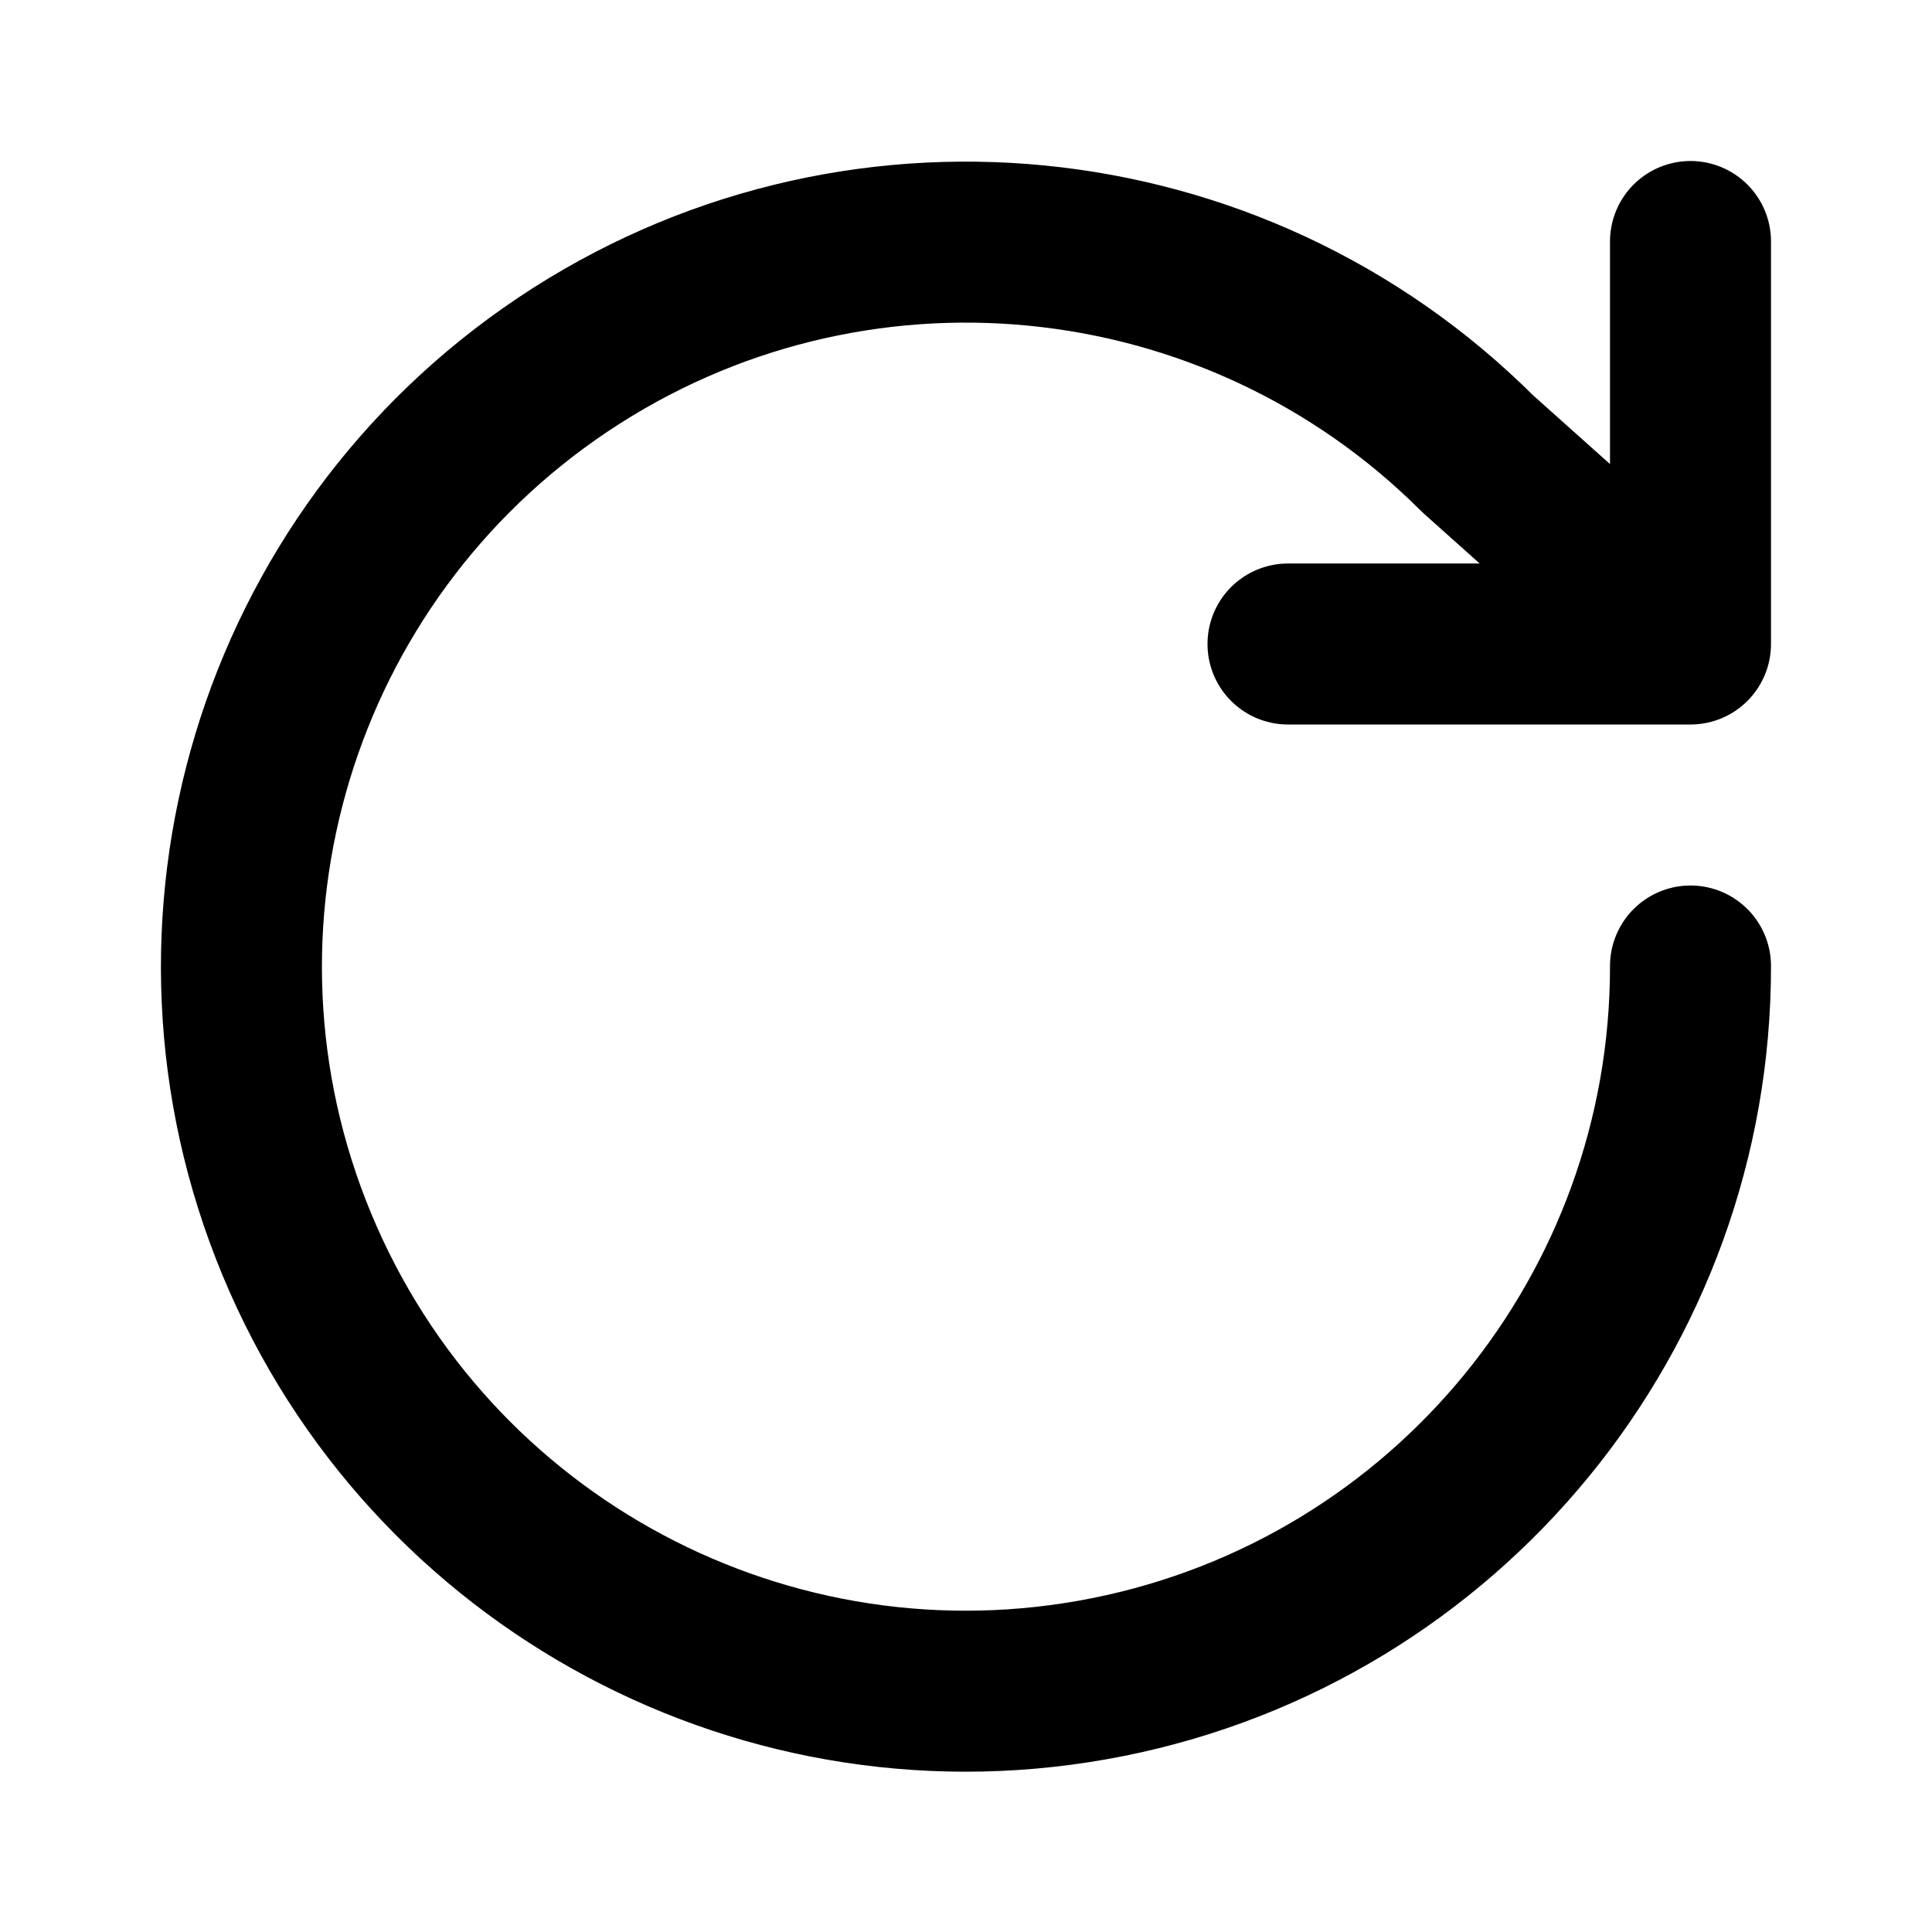
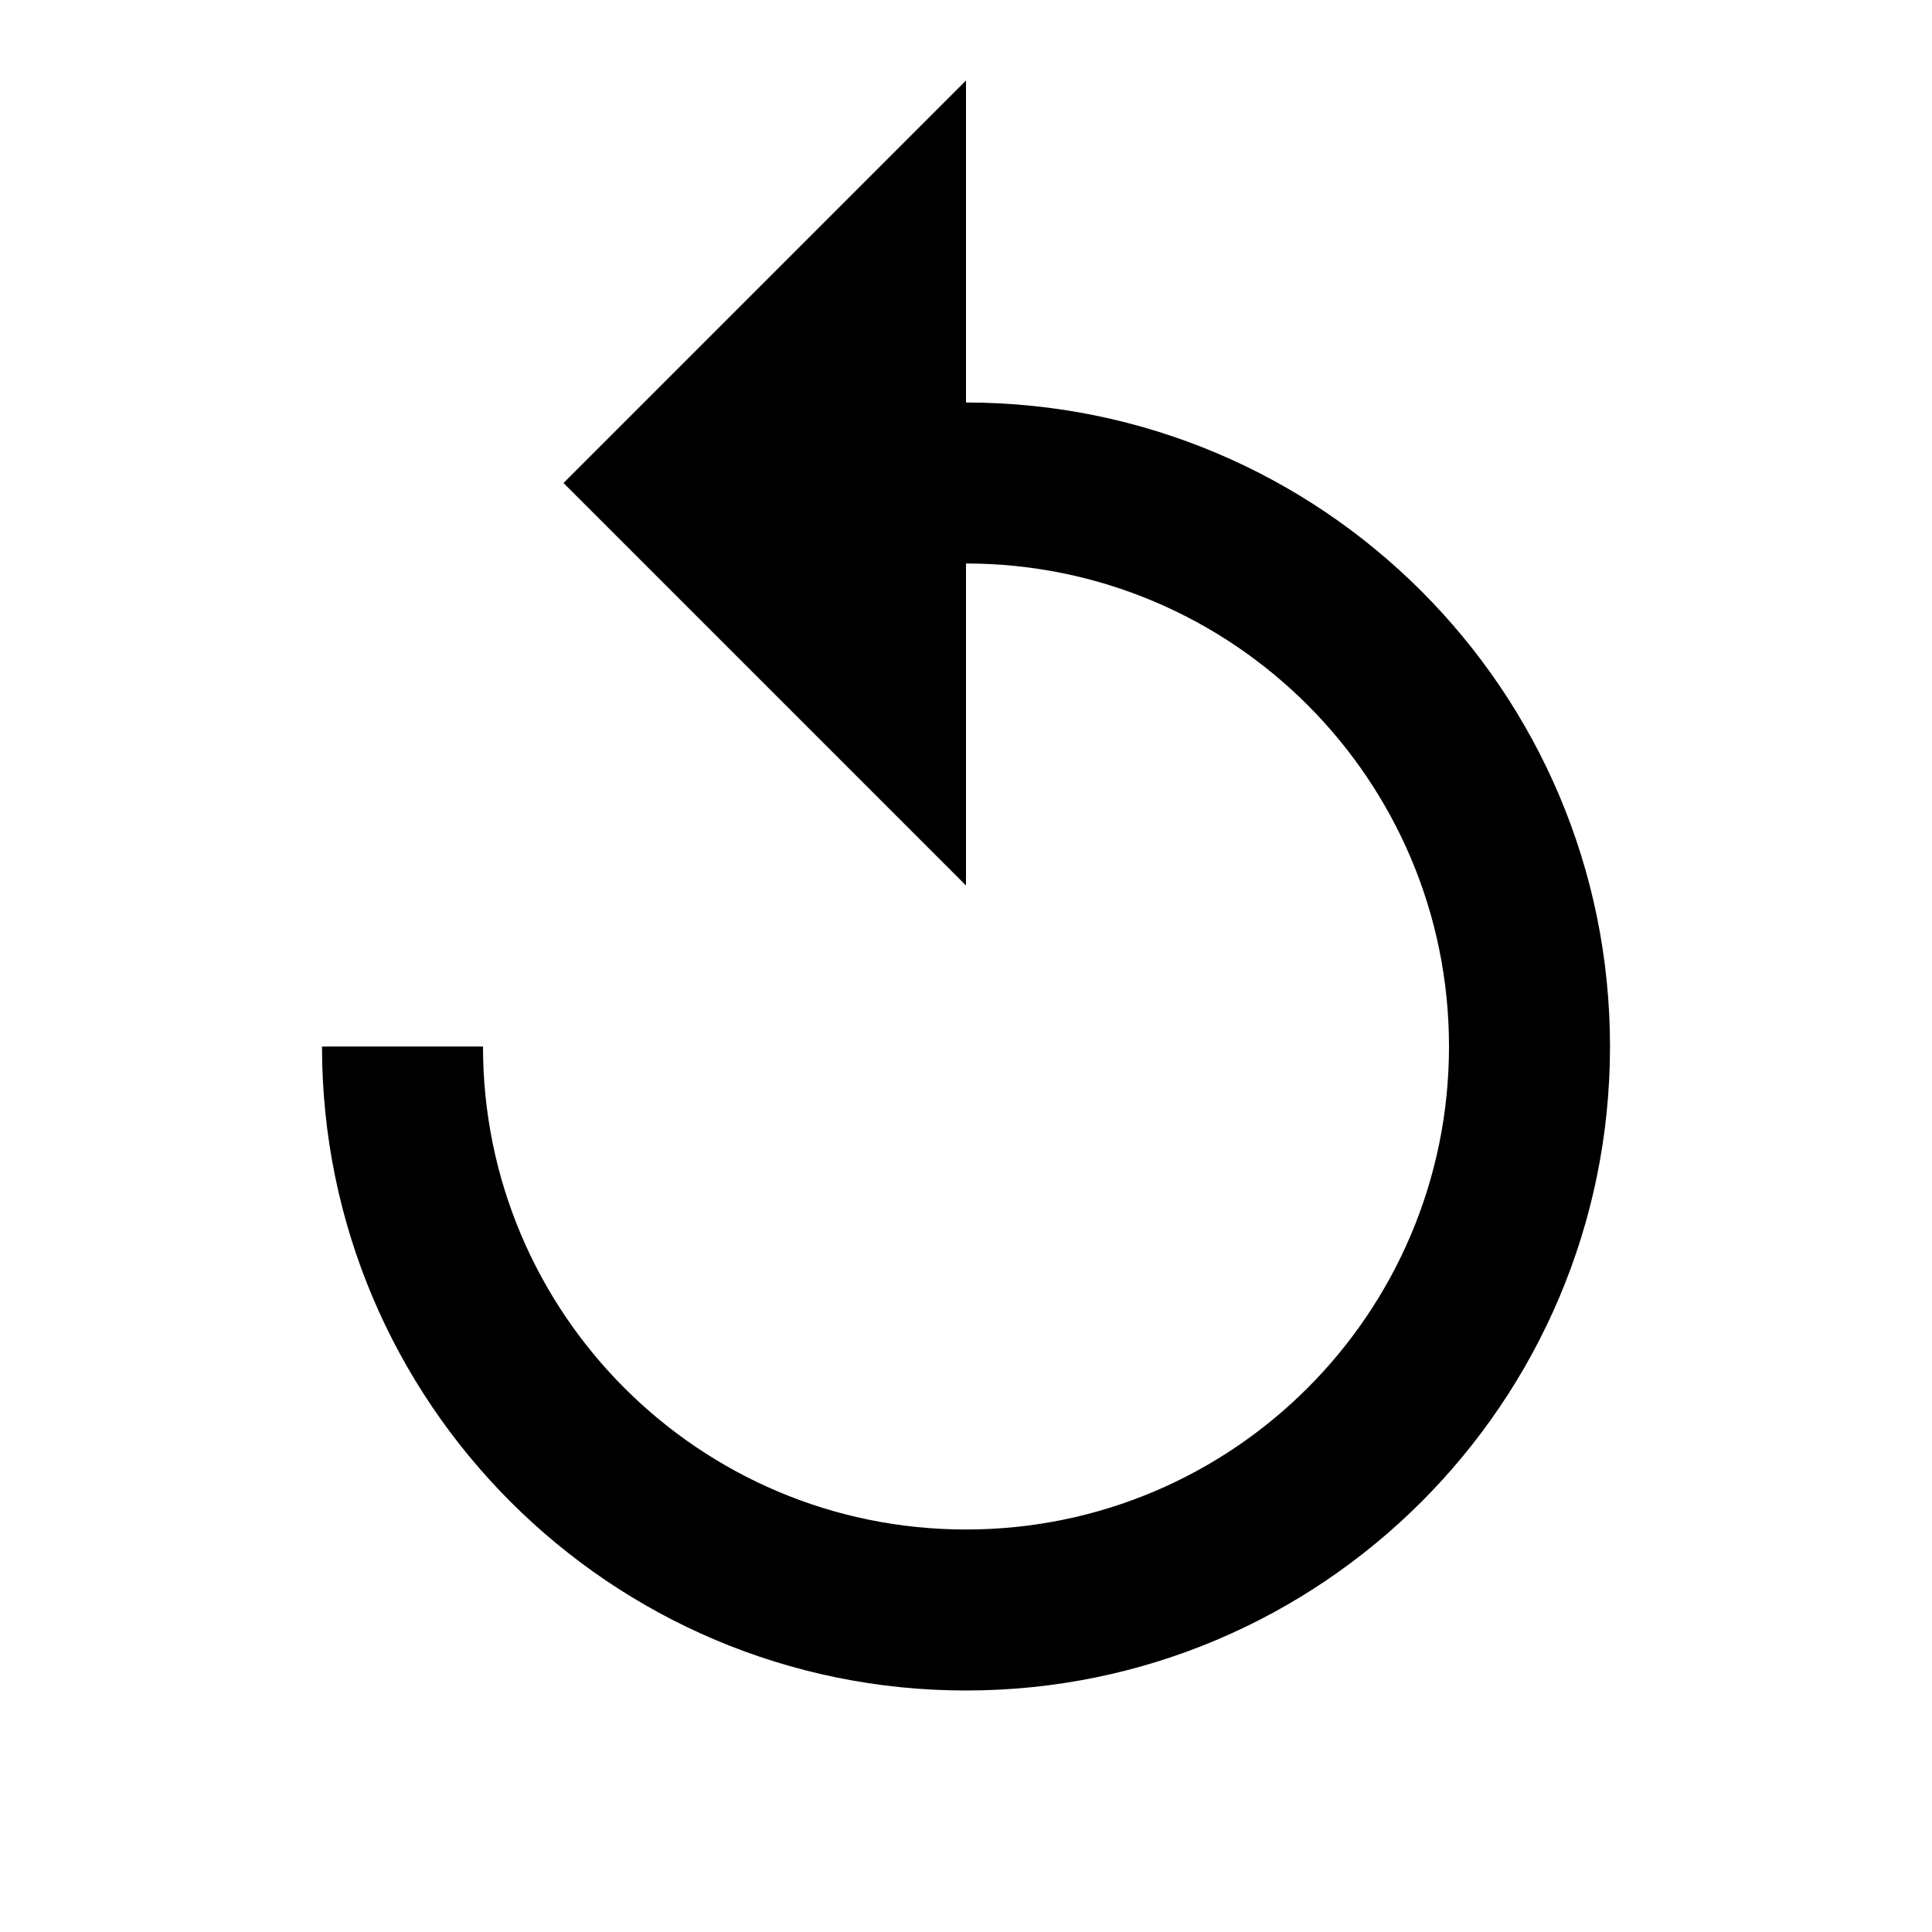
<svg xmlns="http://www.w3.org/2000/svg" width="1em" height="1em" viewBox="0 0 24 24">
-   <path fill="none" stroke="currentColor" stroke-linecap="round" stroke-linejoin="round" stroke-width="2" d="M21 12a9 9 0 1 1-2.64-6.36L21 8M21 3v5h-5" />
+   <path fill="currentColor" d="M12 5V1L7 6l5 5V7a6 6 0 1 1-6 6H4a8 8 0 1 0 8-8" />
</svg>
